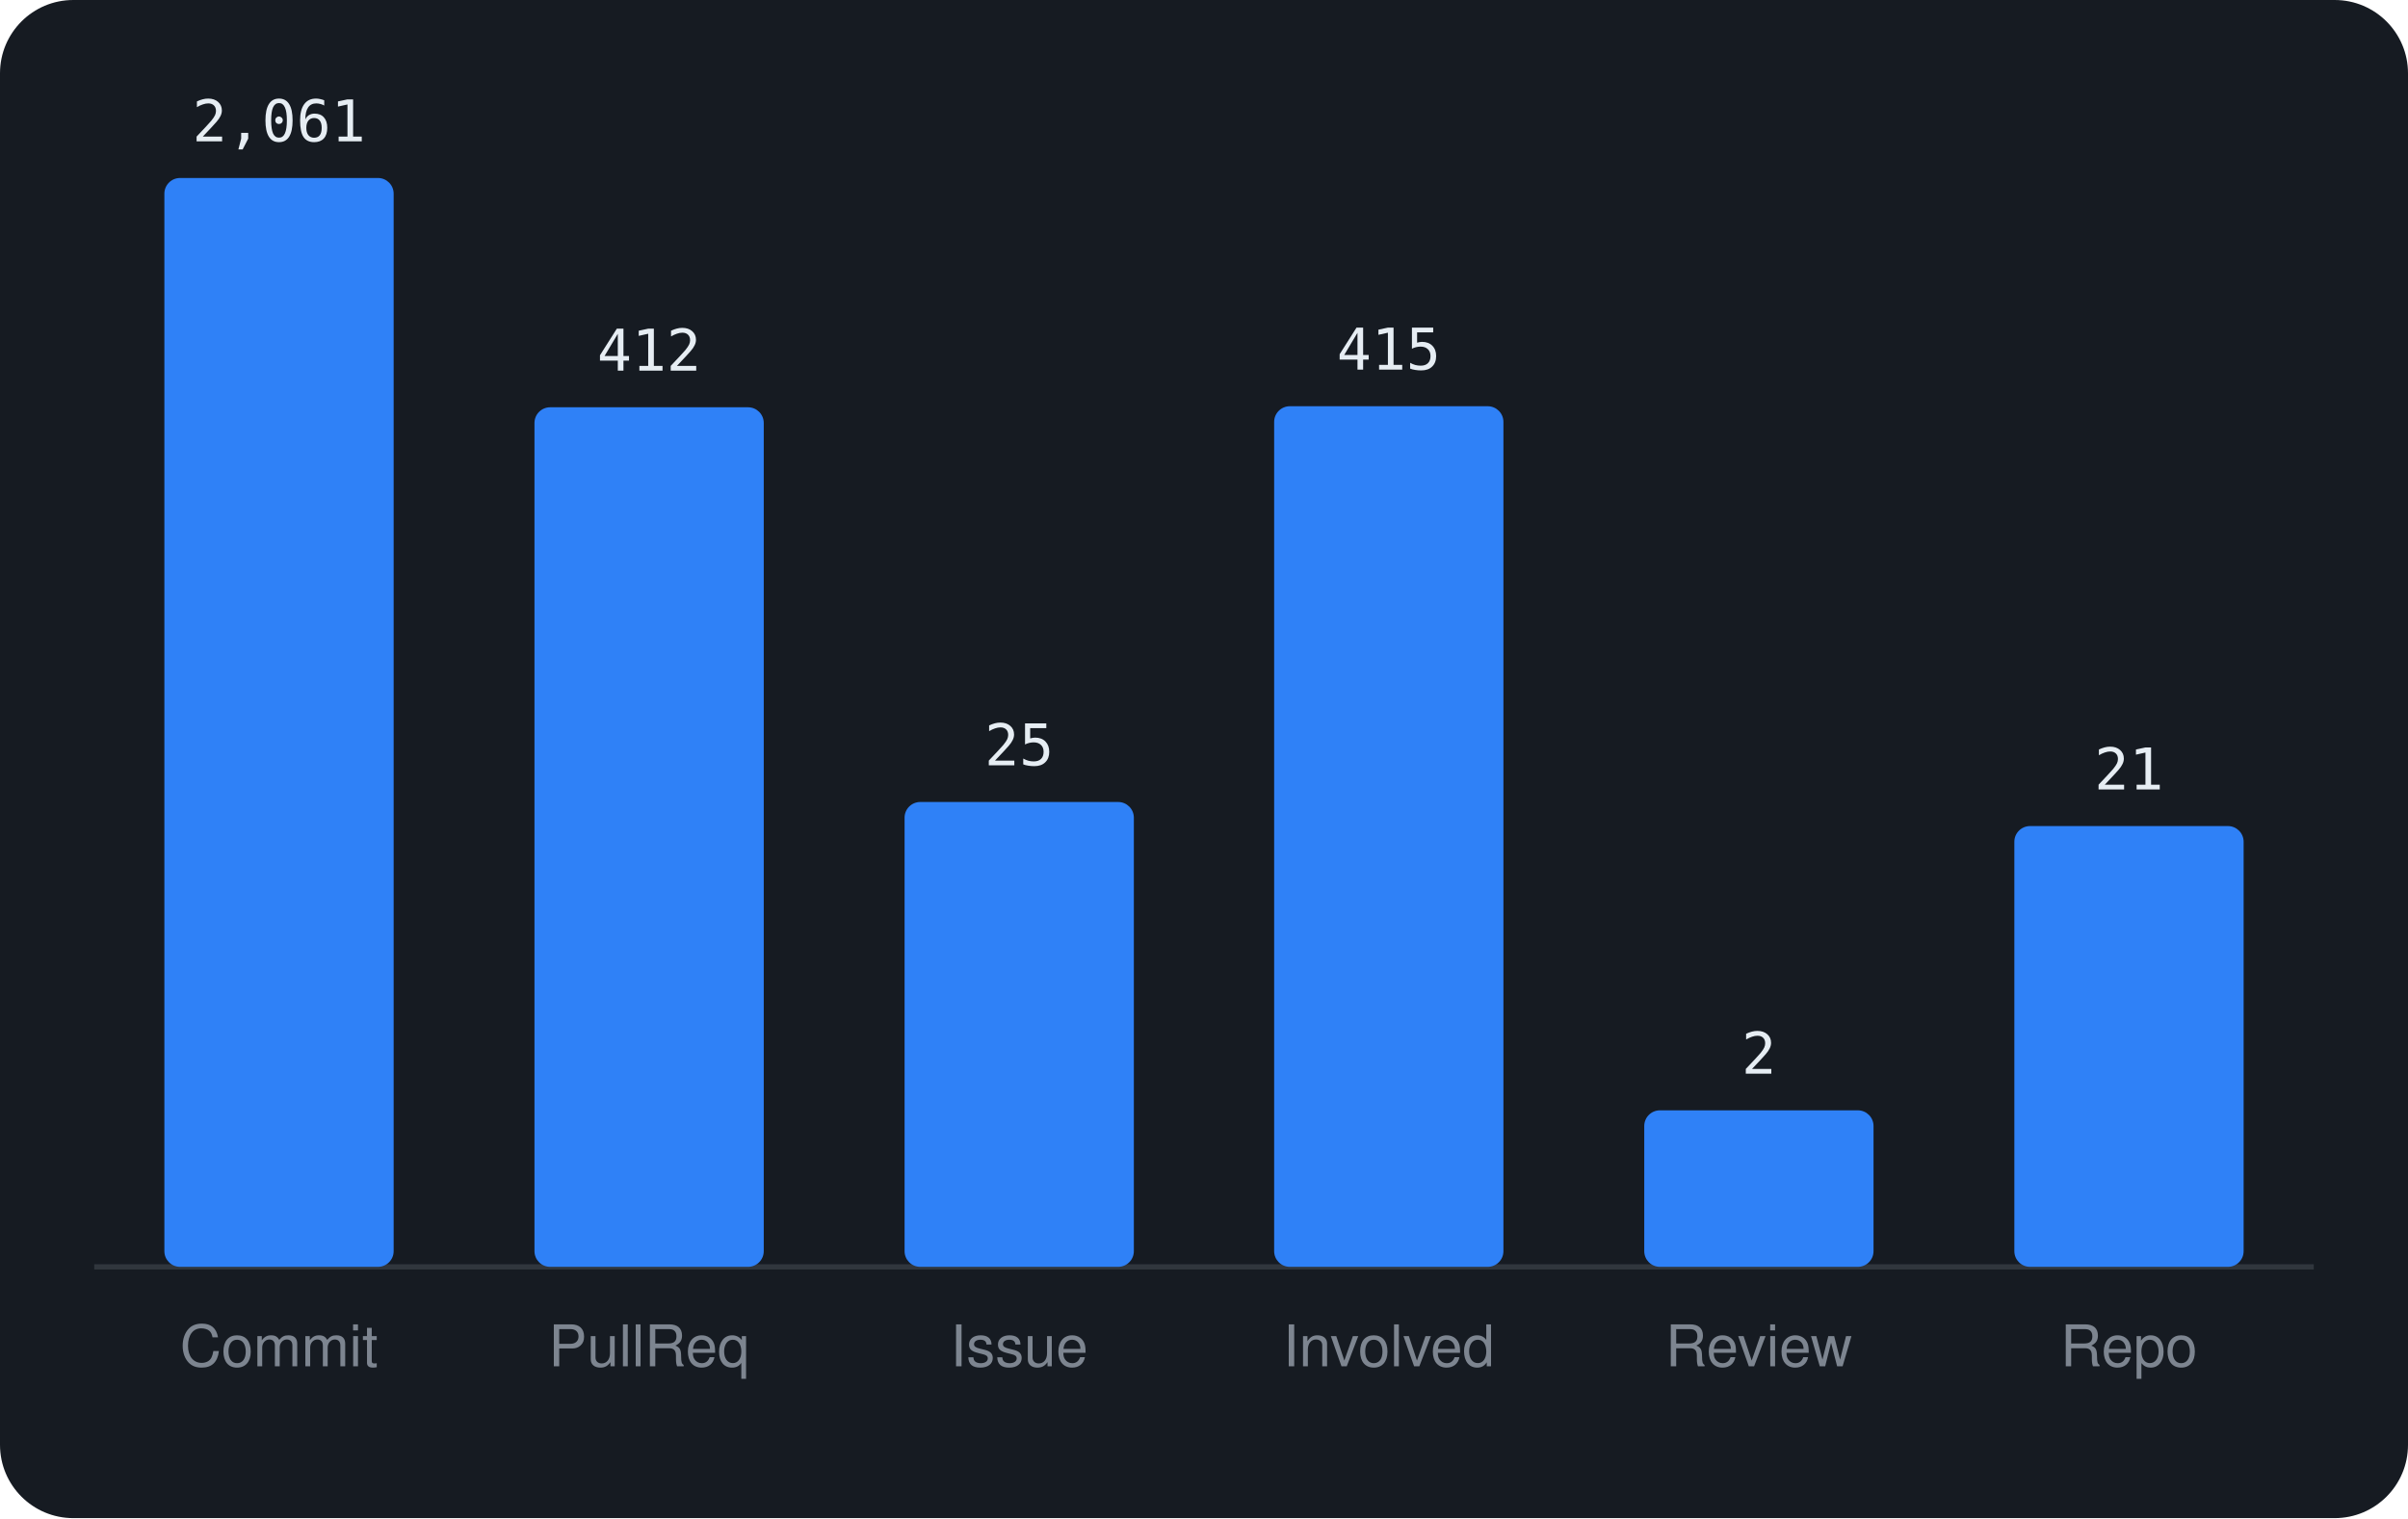
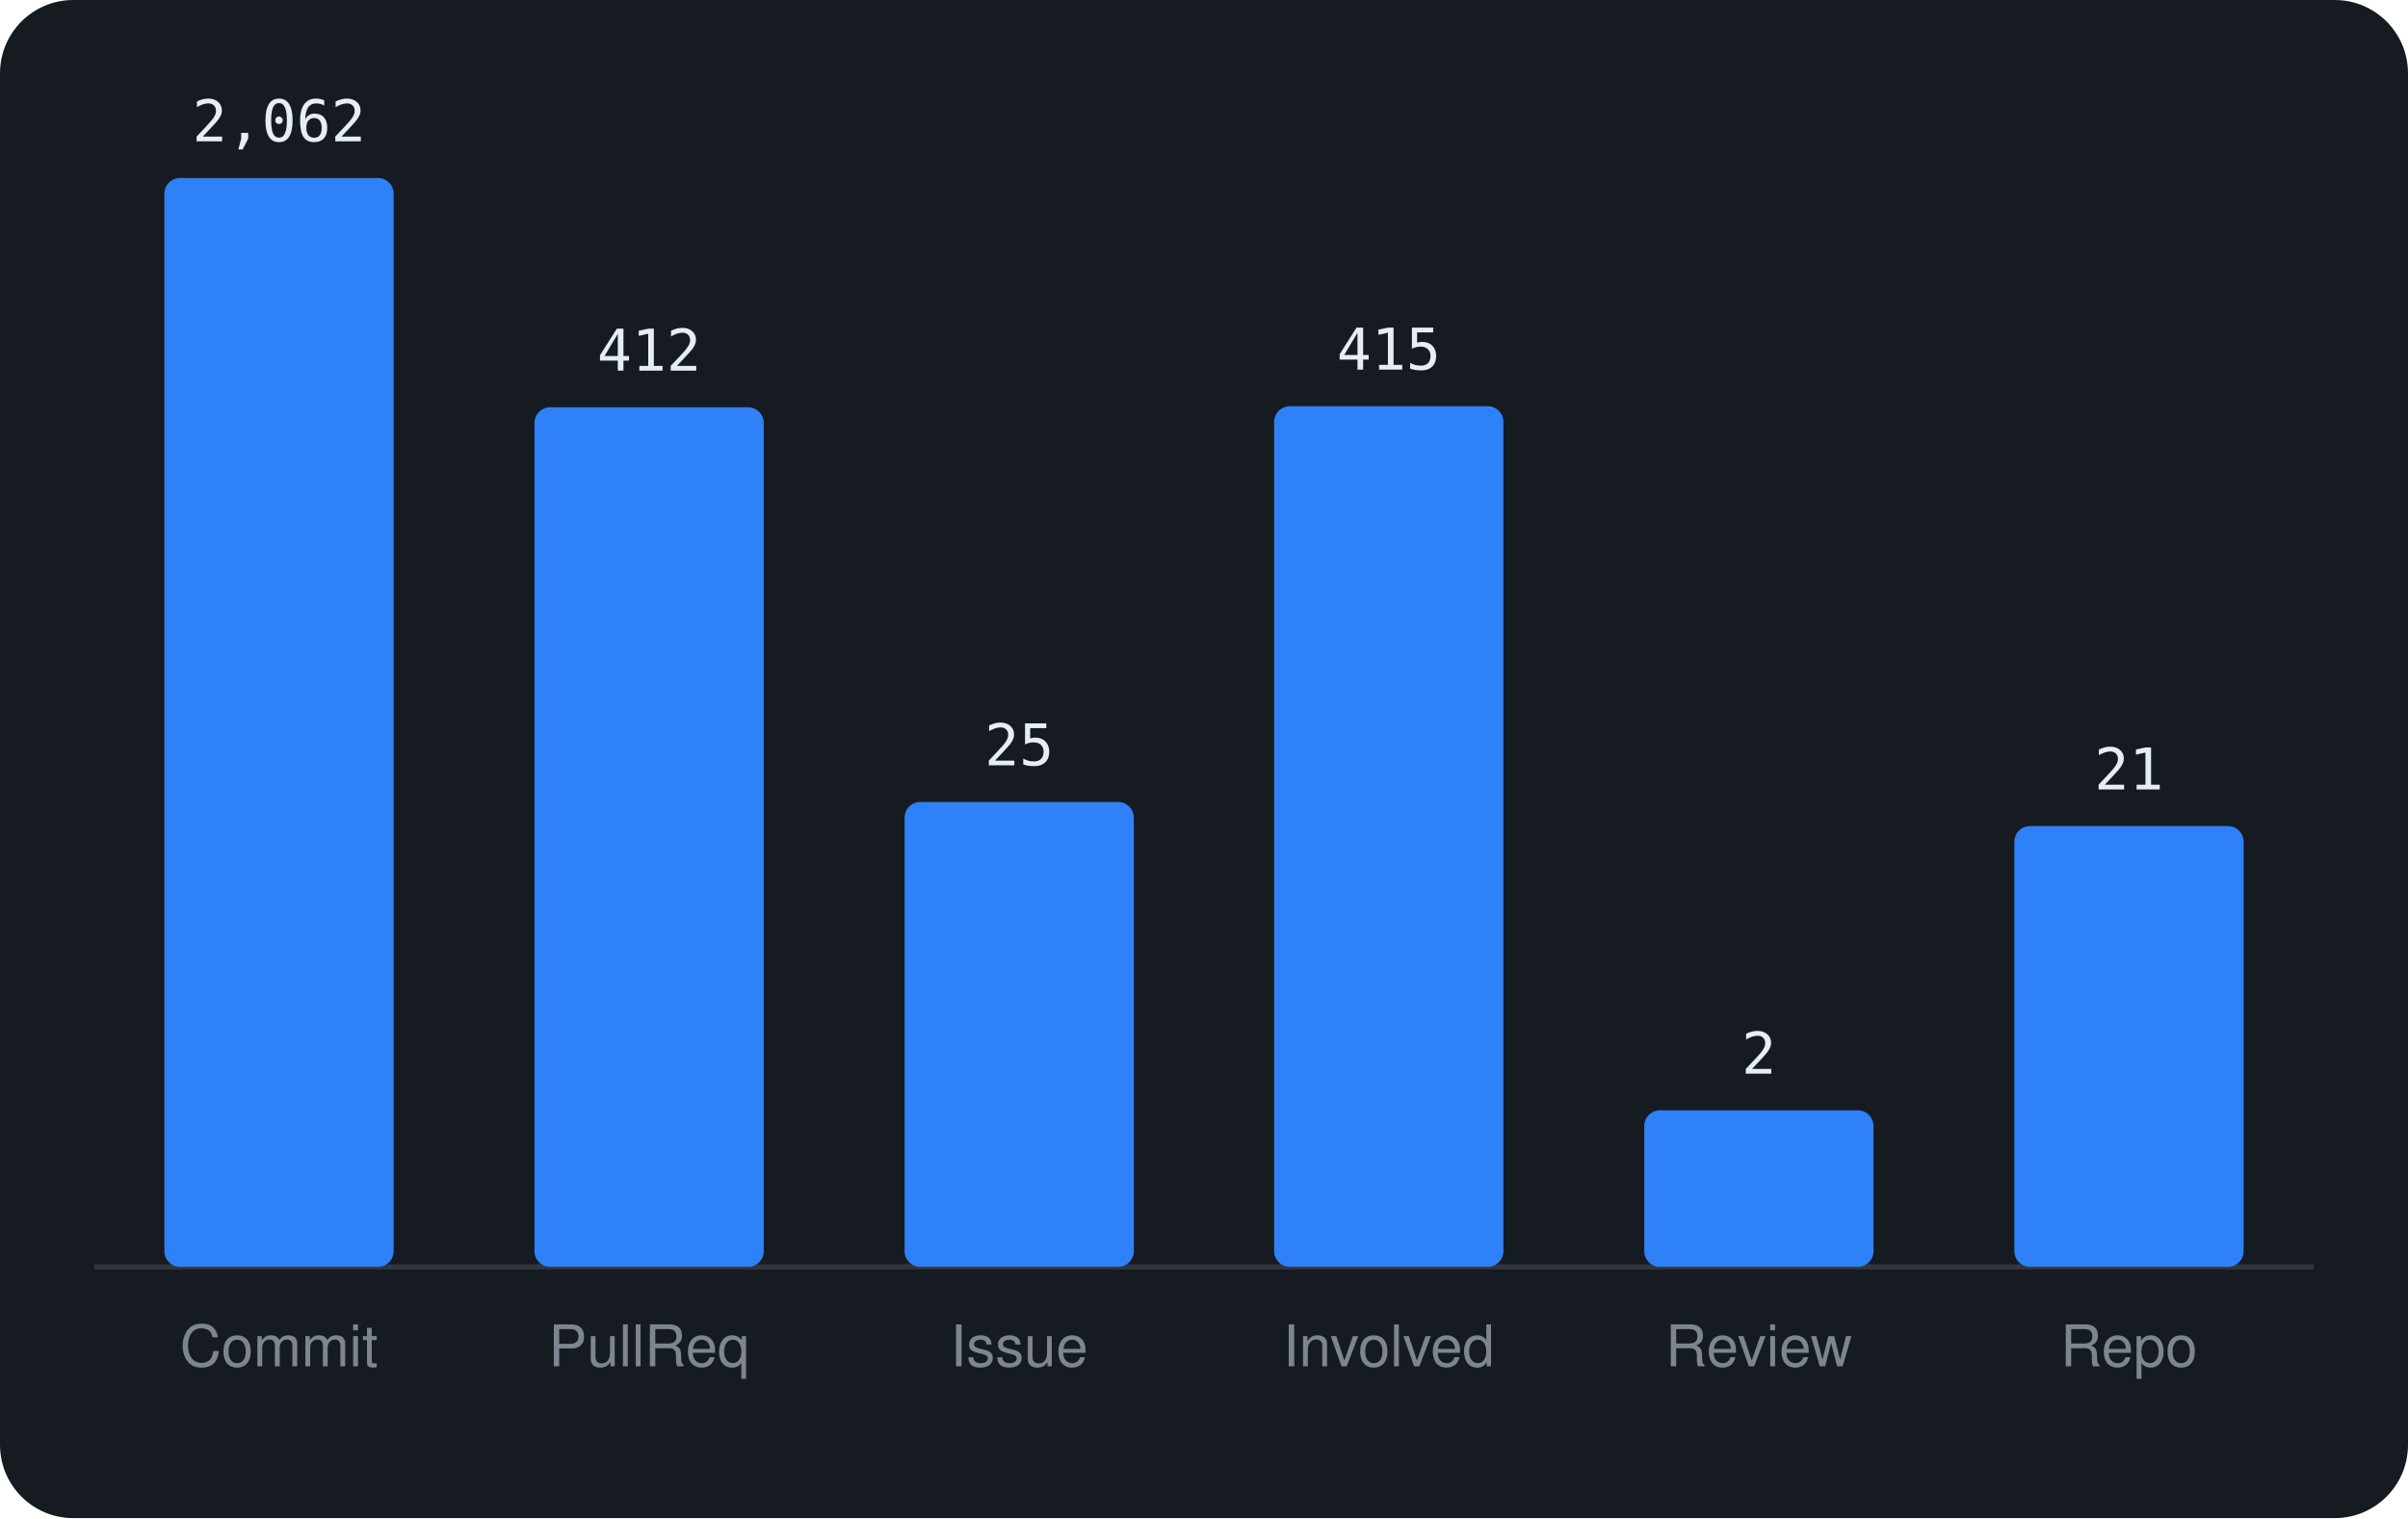
<svg xmlns="http://www.w3.org/2000/svg" viewBox="0 0 460 290" width="460" height="290" font-family="-apple-system,BlinkMacSystemFont,'Segoe UI',Helvetica,Arial,sans-serif">
  <rect width="460" height="290" rx="14" fill="#161b22" />
  <line x1="18" y1="242" x2="442" y2="242" stroke="#30363d" />
  <rect x="31.4" y="34.0" width="43.8" height="208.0" rx="3" fill="#2f81f7" />
-   <text x="53.3" y="27.0" text-anchor="middle" font-size="11" font-family="monospace" fill="#e6edf3">2,061</text>
+   <text x="53.3" y="27.0" text-anchor="middle" font-size="11" font-family="monospace" fill="#e6edf3">2,062</text>
  <text x="53.3" y="261" text-anchor="middle" font-size="11" fill="#7d8590">Commit</text>
  <rect x="102.1" y="77.8" width="43.8" height="164.2" rx="3" fill="#2f81f7" />
  <text x="124.0" y="70.8" text-anchor="middle" font-size="11" font-family="monospace" fill="#e6edf3">412</text>
  <text x="124.0" y="261" text-anchor="middle" font-size="11" fill="#7d8590">PullReq</text>
  <rect x="172.8" y="153.2" width="43.8" height="88.8" rx="3" fill="#2f81f7" />
  <text x="194.7" y="146.2" text-anchor="middle" font-size="11" font-family="monospace" fill="#e6edf3">25</text>
  <text x="194.7" y="261" text-anchor="middle" font-size="11" fill="#7d8590">Issue</text>
  <rect x="243.4" y="77.6" width="43.8" height="164.4" rx="3" fill="#2f81f7" />
  <text x="265.3" y="70.6" text-anchor="middle" font-size="11" font-family="monospace" fill="#e6edf3">415</text>
  <text x="265.3" y="261" text-anchor="middle" font-size="11" fill="#7d8590">Involved</text>
  <rect x="314.1" y="212.1" width="43.8" height="29.9" rx="3" fill="#2f81f7" />
  <text x="336.0" y="205.1" text-anchor="middle" font-size="11" font-family="monospace" fill="#e6edf3">2</text>
  <text x="336.0" y="261" text-anchor="middle" font-size="11" fill="#7d8590">Review</text>
  <rect x="384.8" y="157.8" width="43.8" height="84.2" rx="3" fill="#2f81f7" />
  <text x="406.7" y="150.8" text-anchor="middle" font-size="11" font-family="monospace" fill="#e6edf3">21</text>
  <text x="406.7" y="261" text-anchor="middle" font-size="11" fill="#7d8590">Repo</text>
</svg>
